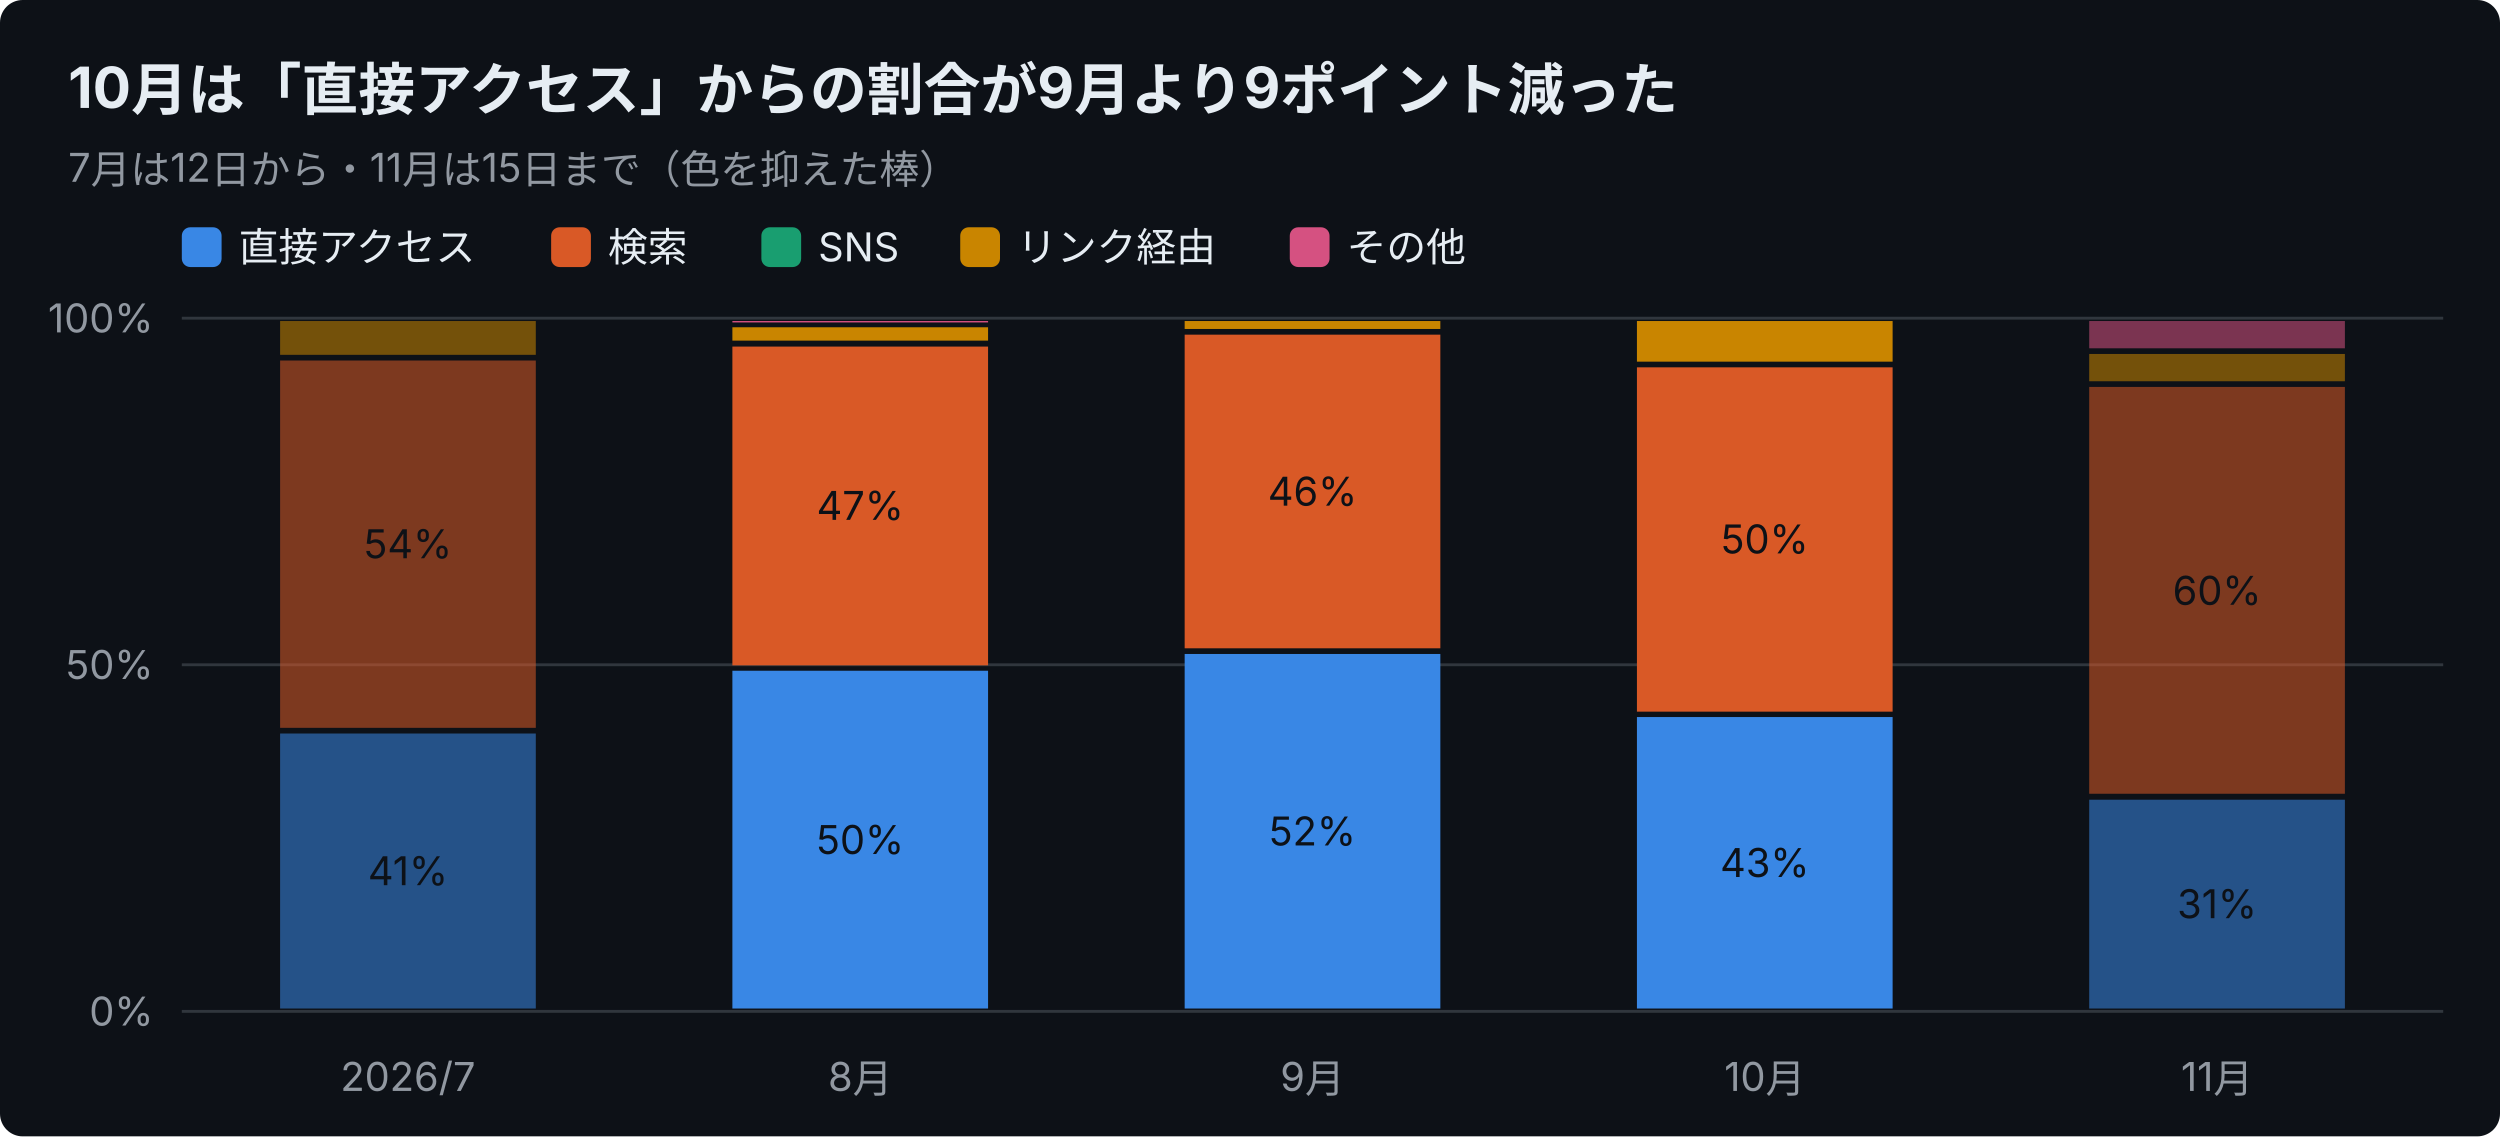
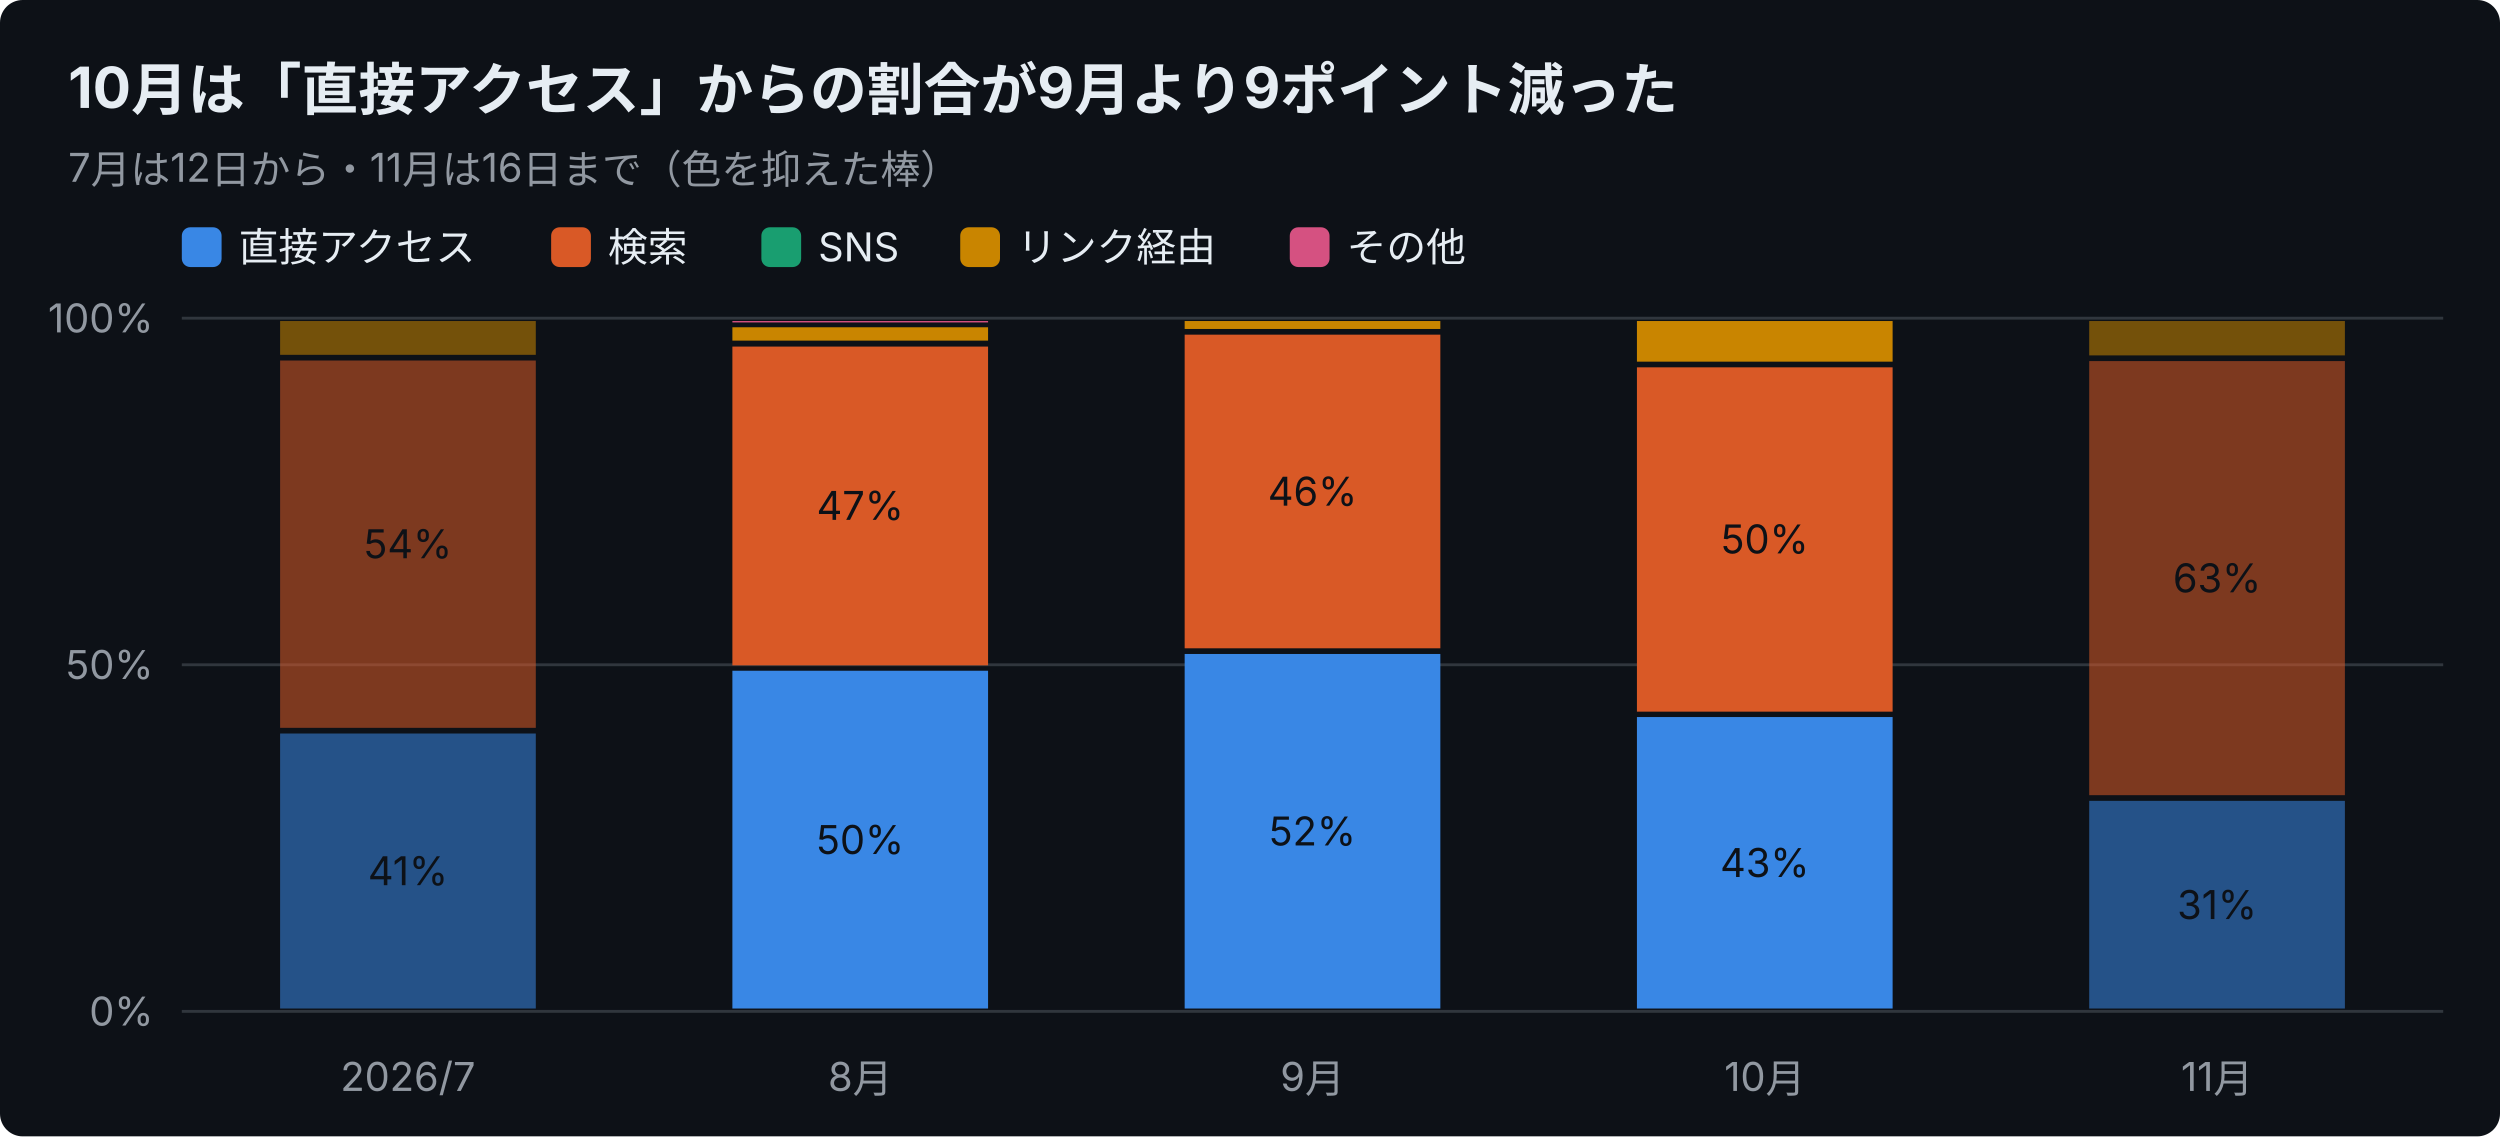
<svg xmlns="http://www.w3.org/2000/svg" width="880" height="400" viewBox="0 0 880 400" font-family="-apple-system,Segoe UI,Hiragino Sans,Noto Sans JP,Yu Gothic,sans-serif">
  <rect width="880" height="400" rx="8" fill="#0d1117" />
  <text x="24" y="38" font-size="20" font-weight="700" fill="#e6edf3">10月は「直接アクセス」からの割合が9月より9ポイント減った</text>
-   <text x="24" y="64" font-size="14" fill="#9198a1">7月は12日から・11月は15日まで（色を抑えた棒）</text>
+   <text x="24" y="64" font-size="14" fill="#9198a1">7月は12日から・11月は16日まで（色を抑えた棒）</text>
  <rect x="64" y="80" width="14" height="14" rx="3" fill="#3987e5" />
  <text x="84" y="92" font-size="14" fill="#e6edf3">直接アクセス</text>
  <rect x="194" y="80" width="14" height="14" rx="3" fill="#d95926" />
  <text x="214" y="92" font-size="14" fill="#e6edf3">検索</text>
  <rect x="268" y="80" width="14" height="14" rx="3" fill="#199e70" />
  <text x="288" y="92" font-size="14" fill="#e6edf3">SNS</text>
  <rect x="338" y="80" width="14" height="14" rx="3" fill="#c98500" />
  <text x="358" y="92" font-size="14" fill="#e6edf3">リンク経由</text>
  <rect x="454" y="80" width="14" height="14" rx="3" fill="#d55181" />
  <text x="474" y="92" font-size="14" fill="#e6edf3">その他</text>
  <line x1="64" y1="356.0" x2="860" y2="356.0" stroke="#30363d" />
  <text x="54" y="361.0" font-size="14" text-anchor="end" fill="#9198a1">0%</text>
  <line x1="64" y1="234.0" x2="860" y2="234.0" stroke="#30363d" />
  <text x="54" y="239.0" font-size="14" text-anchor="end" fill="#9198a1">50%</text>
  <line x1="64" y1="112.0" x2="860" y2="112.0" stroke="#30363d" />
  <text x="54" y="117.0" font-size="14" text-anchor="end" fill="#9198a1">100%</text>
  <text x="143.6" y="384" font-size="14" text-anchor="middle" fill="#9198a1">2026/7</text>
  <rect x="98.6" y="258.2" width="90.0" height="96.8" fill="#3987e5" opacity="0.55" />
  <text x="143.6" y="311.6" font-size="14" text-anchor="middle" fill="#0d1117">41%</text>
  <rect x="98.6" y="126.9" width="90.0" height="129.3" fill="#d95926" opacity="0.55" />
  <text x="143.6" y="196.5" font-size="14" text-anchor="middle" fill="#0d1117">54%</text>
  <rect x="98.6" y="113.0" width="90.0" height="11.9" fill="#c98500" opacity="0.55" />
  <text x="302.8" y="384" font-size="14" text-anchor="middle" fill="#9198a1">8月</text>
  <rect x="257.8" y="236.1" width="90.0" height="118.9" fill="#3987e5" />
  <text x="302.8" y="300.6" font-size="14" text-anchor="middle" fill="#0d1117">50%</text>
  <rect x="257.8" y="122.0" width="90.0" height="112.2" fill="#d95926" />
  <text x="302.8" y="183.0" font-size="14" text-anchor="middle" fill="#0d1117">47%</text>
  <rect x="257.8" y="115.2" width="90.0" height="4.7" fill="#c98500" />
  <rect x="257.8" y="113.0" width="90.0" height="0.5" fill="#d55181" />
  <text x="462.0" y="384" font-size="14" text-anchor="middle" fill="#9198a1">9月</text>
  <rect x="417.0" y="230.2" width="90.0" height="124.8" fill="#3987e5" />
  <text x="462.0" y="297.6" font-size="14" text-anchor="middle" fill="#0d1117">52%</text>
  <rect x="417.0" y="117.8" width="90.0" height="110.4" fill="#d95926" />
  <text x="462.0" y="178.0" font-size="14" text-anchor="middle" fill="#0d1117">46%</text>
  <rect x="417.0" y="113.0" width="90.0" height="2.8" fill="#c98500" />
  <text x="621.2" y="384" font-size="14" text-anchor="middle" fill="#9198a1">10月</text>
  <rect x="576.2" y="252.4" width="90.0" height="102.6" fill="#3987e5" />
  <text x="621.2" y="308.7" font-size="14" text-anchor="middle" fill="#0d1117">43%</text>
  <rect x="576.2" y="129.3" width="90.0" height="121.2" fill="#d95926" />
  <text x="621.2" y="194.8" font-size="14" text-anchor="middle" fill="#0d1117">50%</text>
  <rect x="576.2" y="113.0" width="90.0" height="14.3" fill="#c98500" />
  <text x="780.4" y="384" font-size="14" text-anchor="middle" fill="#9198a1">11月</text>
-   <rect x="735.4" y="281.5" width="90.0" height="73.5" fill="#3987e5" opacity="0.55" />
-   <text x="780.4" y="323.2" font-size="14" text-anchor="middle" fill="#0d1117">31%</text>
-   <rect x="735.4" y="136.2" width="90.0" height="143.2" fill="#d95926" opacity="0.55" />
-   <text x="780.4" y="212.9" font-size="14" text-anchor="middle" fill="#0d1117">60%</text>
-   <rect x="735.4" y="124.6" width="90.0" height="9.6" fill="#c98500" opacity="0.55" />
-   <rect x="735.4" y="113.0" width="90.0" height="9.6" fill="#d55181" opacity="0.55" />
+   <rect x="735.4" y="281.9" width="90.0" height="73.1" fill="#3987e5" opacity="0.55" />
+   <text x="780.4" y="323.5" font-size="14" text-anchor="middle" fill="#0d1117">31%</text>
+   <rect x="735.4" y="127.1" width="90.0" height="152.8" fill="#d95926" opacity="0.55" />
+   <text x="780.4" y="208.5" font-size="14" text-anchor="middle" fill="#0d1117">63%</text>
+   <rect x="735.4" y="113.0" width="90.0" height="12.1" fill="#c98500" opacity="0.55" />
</svg>
